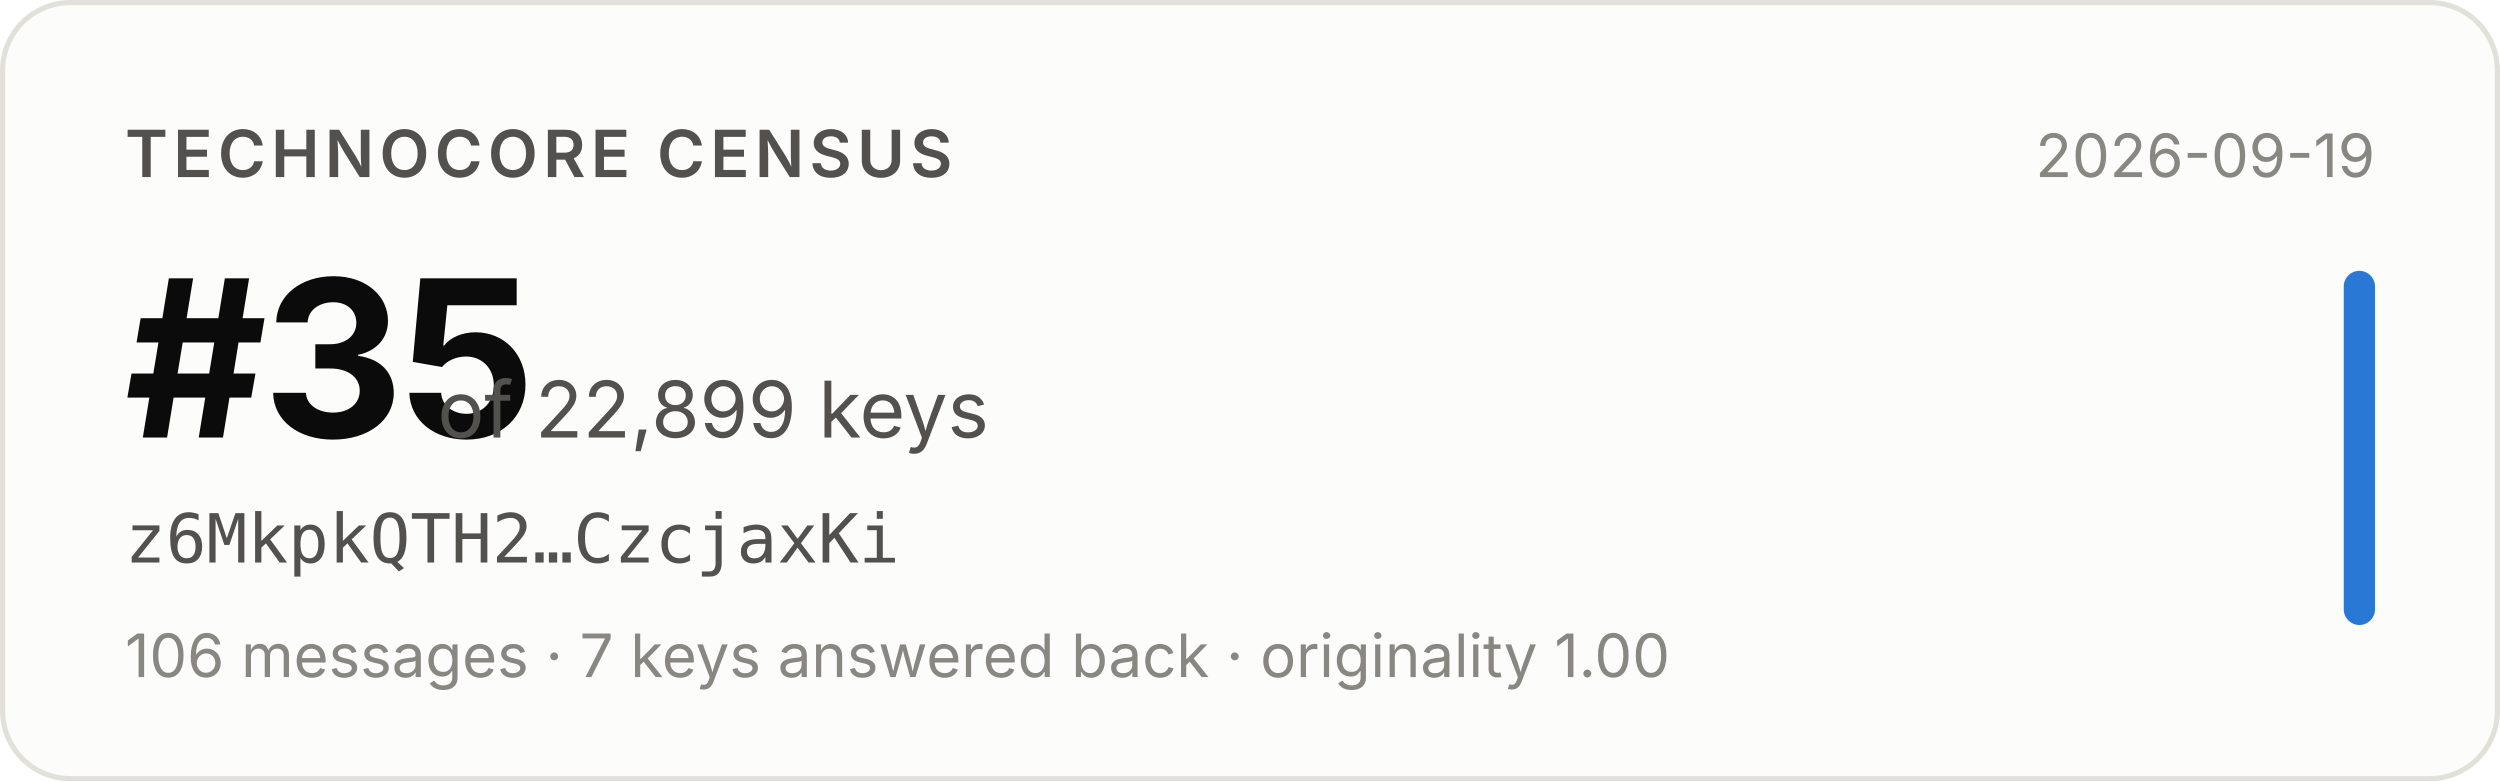
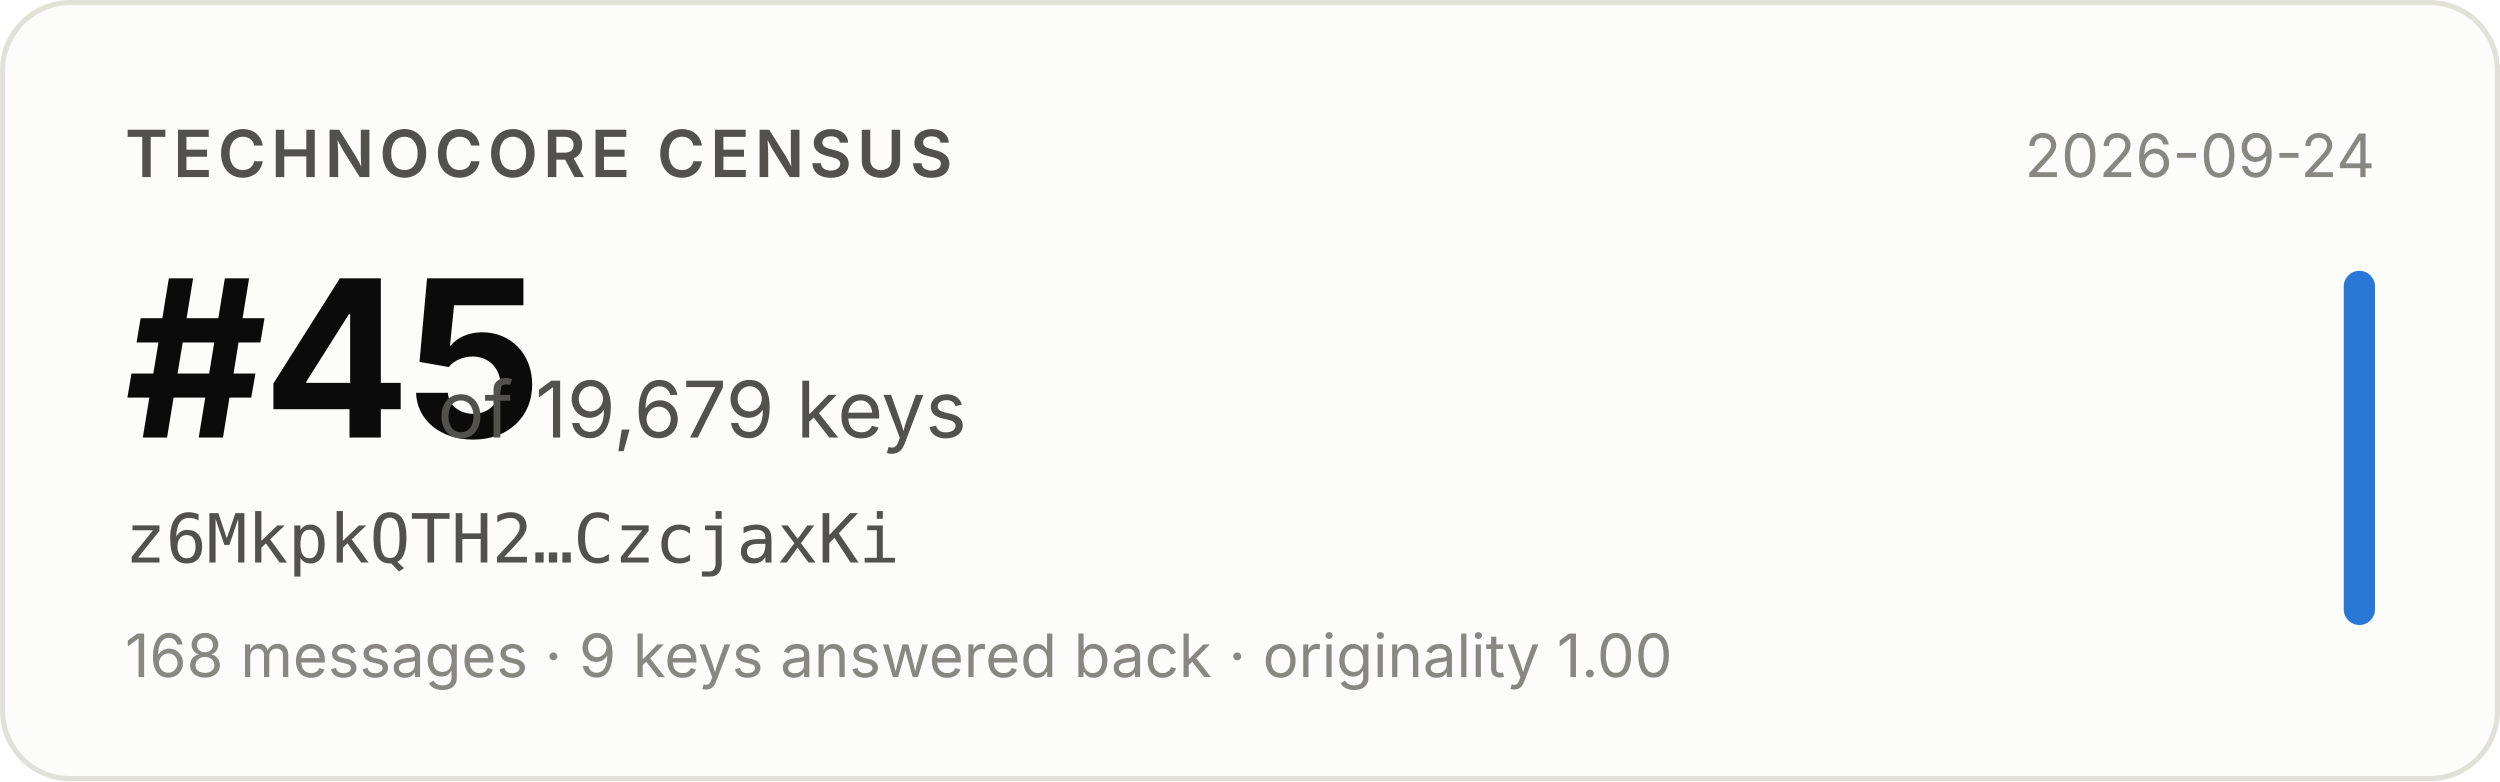
- <svg xmlns="http://www.w3.org/2000/svg" width="480" height="150" viewBox="0 0 480 150" role="img" aria-label="Technocore Census rank #35 of 22,899 keys for z6MkpkQTH2…CzcjaxKi, snapshot 2026-09-19">
+ <svg xmlns="http://www.w3.org/2000/svg" width="480" height="150" viewBox="0 0 480 150" role="img" aria-label="Technocore Census rank #45 of 19,679 keys for z6MkpkQTH2…CzcjaxKi, snapshot 2026-09-24">
  <rect x="0.5" y="0.5" width="479" height="149" rx="13" fill="#fcfcfb" stroke="#e1e0d9" />
  <g font-family="system-ui, -apple-system, 'Segoe UI', sans-serif">
    <text x="24" y="34" font-size="12.5" font-weight="600" fill="#52514e" letter-spacing="0.08em">TECHNOCORE CENSUS</text>
-     <text x="24" y="84" font-size="42" font-weight="650" fill="#0b0b0b" letter-spacing="-0.02em">#35</text>
-     <text x="84" y="84" font-size="15" fill="#52514e">of 22,899 keys</text>
+     <text x="24" y="84" font-size="42" font-weight="650" fill="#0b0b0b" letter-spacing="-0.02em">#45</text>
+     <text x="84" y="84" font-size="15" fill="#52514e">of 19,679 keys</text>
    <text x="24" y="108" font-size="13" fill="#52514e" font-family="ui-monospace, SFMono-Regular, Menlo, monospace">z6MkpkQTH2…CzcjaxKi</text>
-     <text x="24" y="130" font-size="11.5" fill="#898781">106 messages · 7 keys answered back · originality 1.00</text>
-     <text x="456" y="34" font-size="11.5" fill="#898781" text-anchor="end">2026-09-19</text>
+     <text x="24" y="130" font-size="11.5" fill="#898781">168 messages · 9 keys answered back · originality 1.00</text>
+     <text x="456" y="34" font-size="11.5" fill="#898781" text-anchor="end">2026-09-24</text>
    <rect x="450" y="52" width="6" height="68" rx="3" fill="#2a78d6" />
  </g>
</svg>
